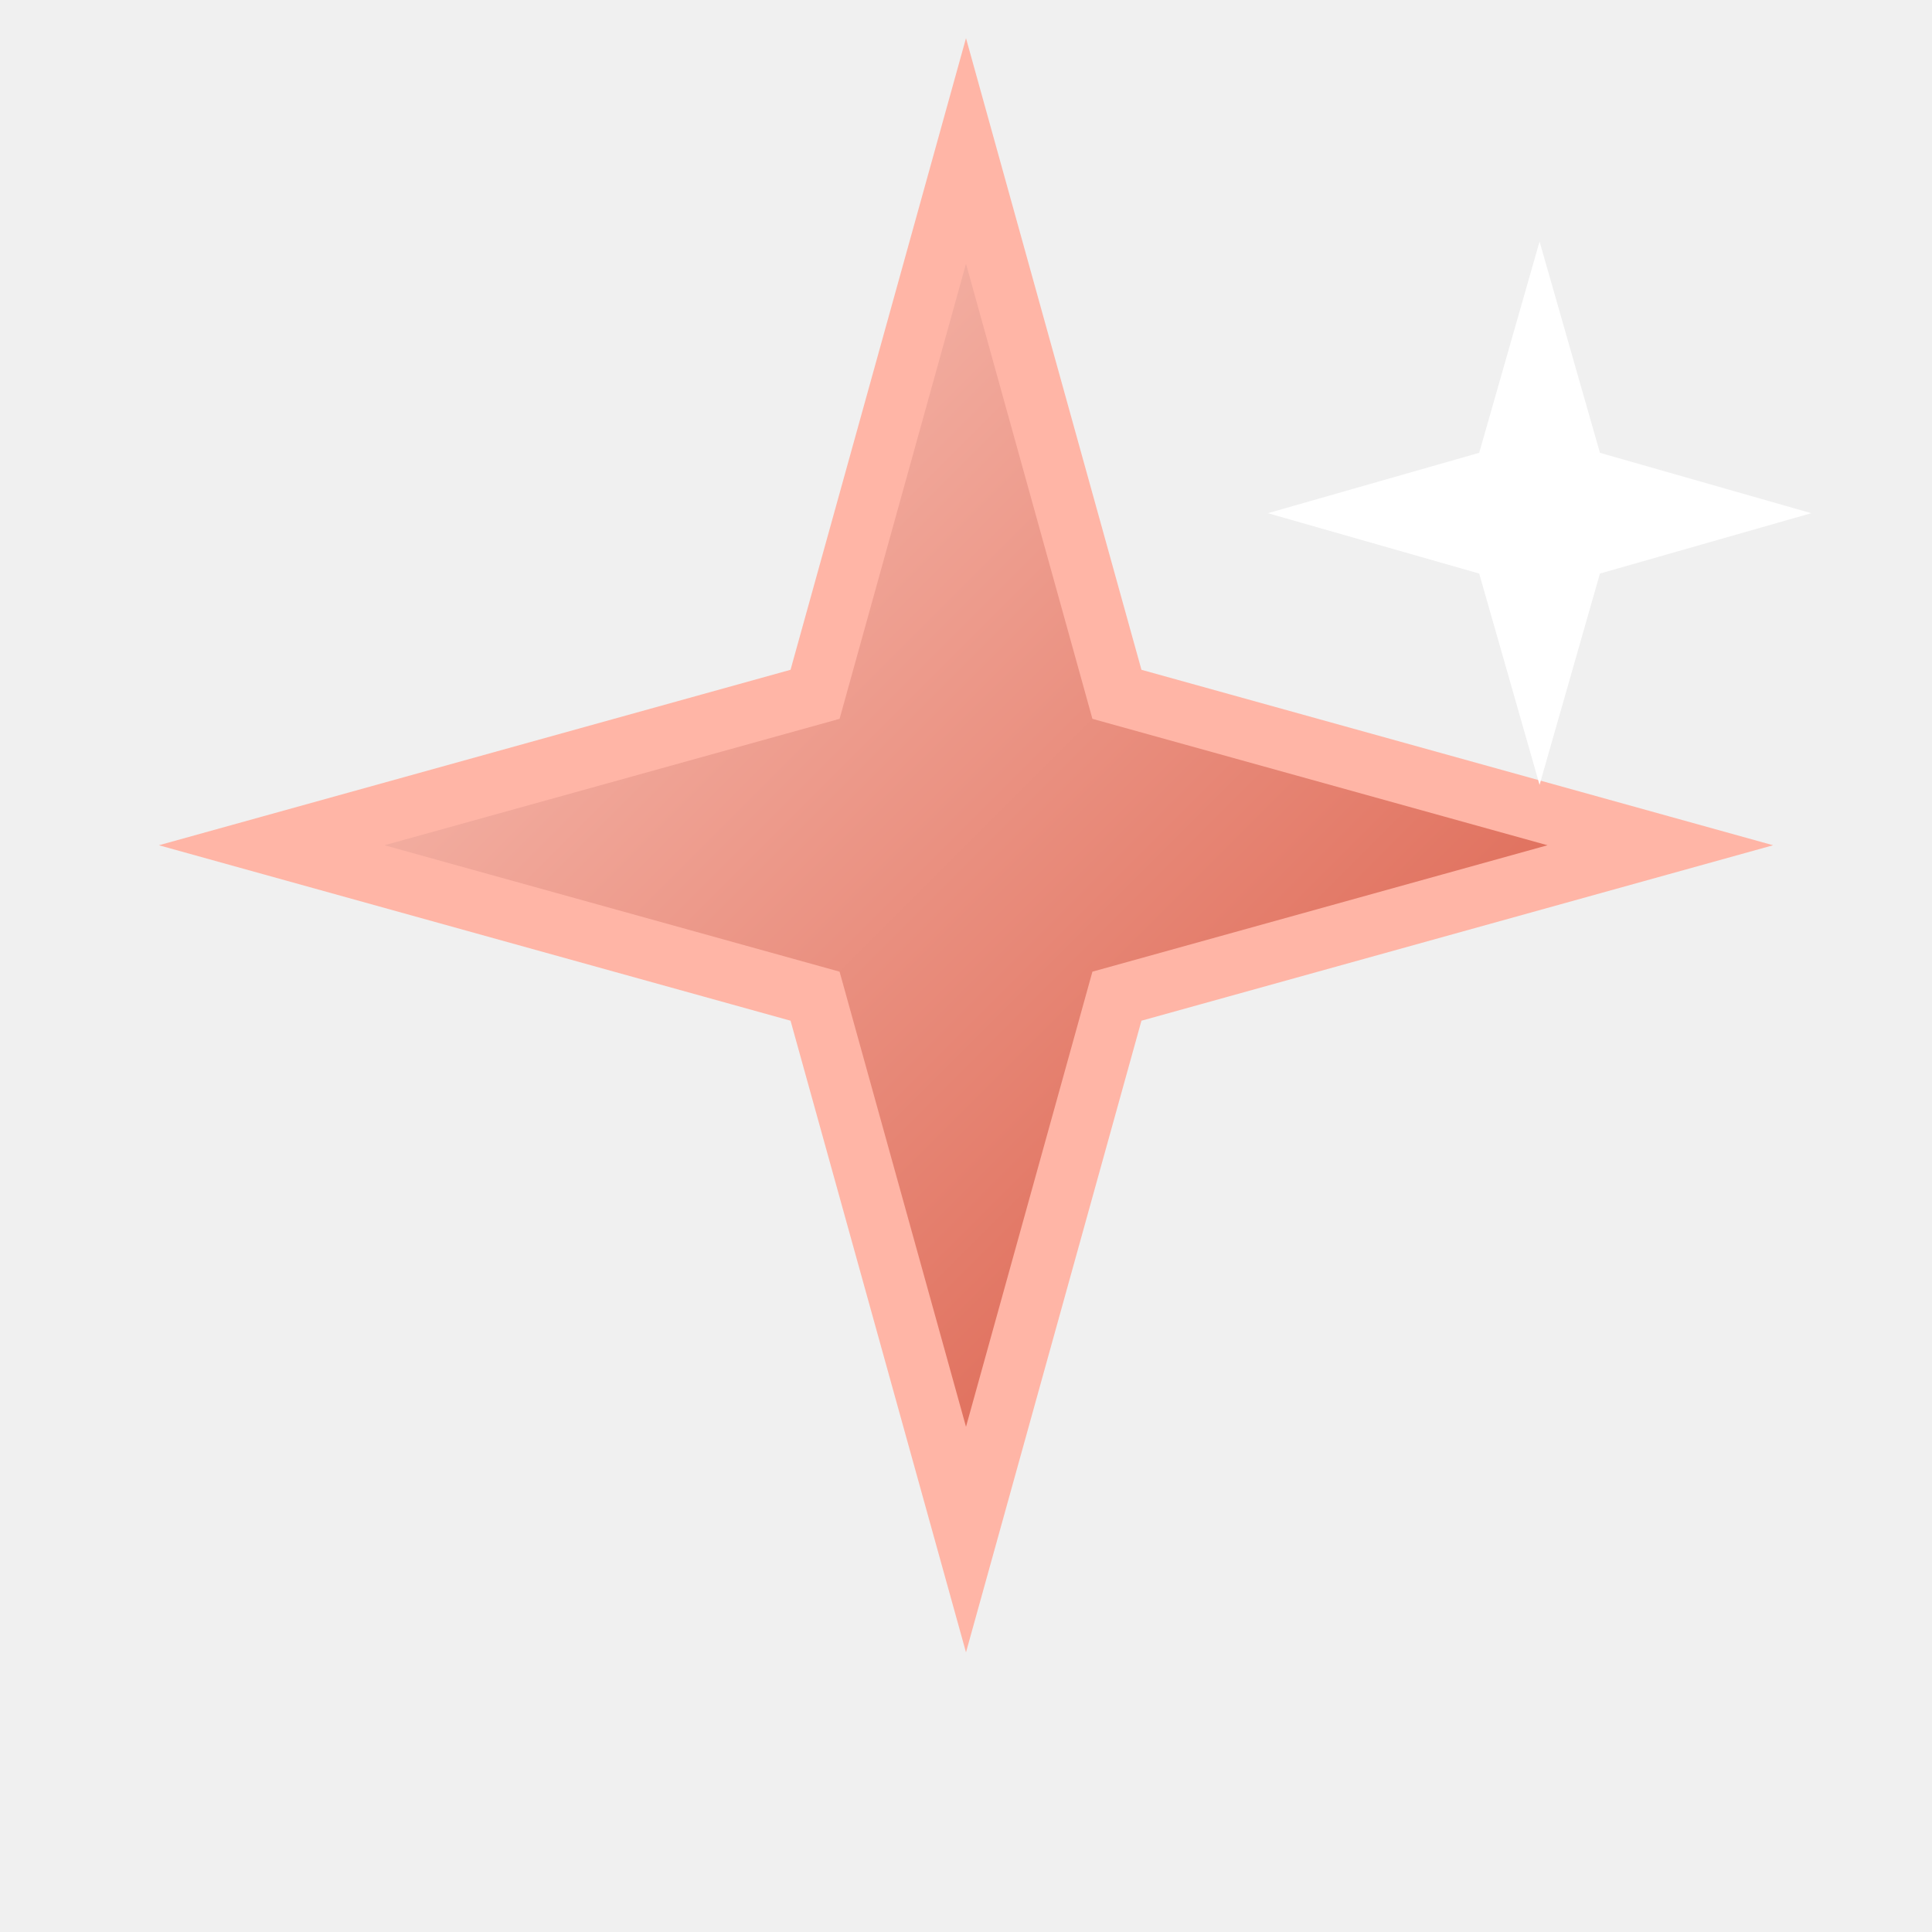
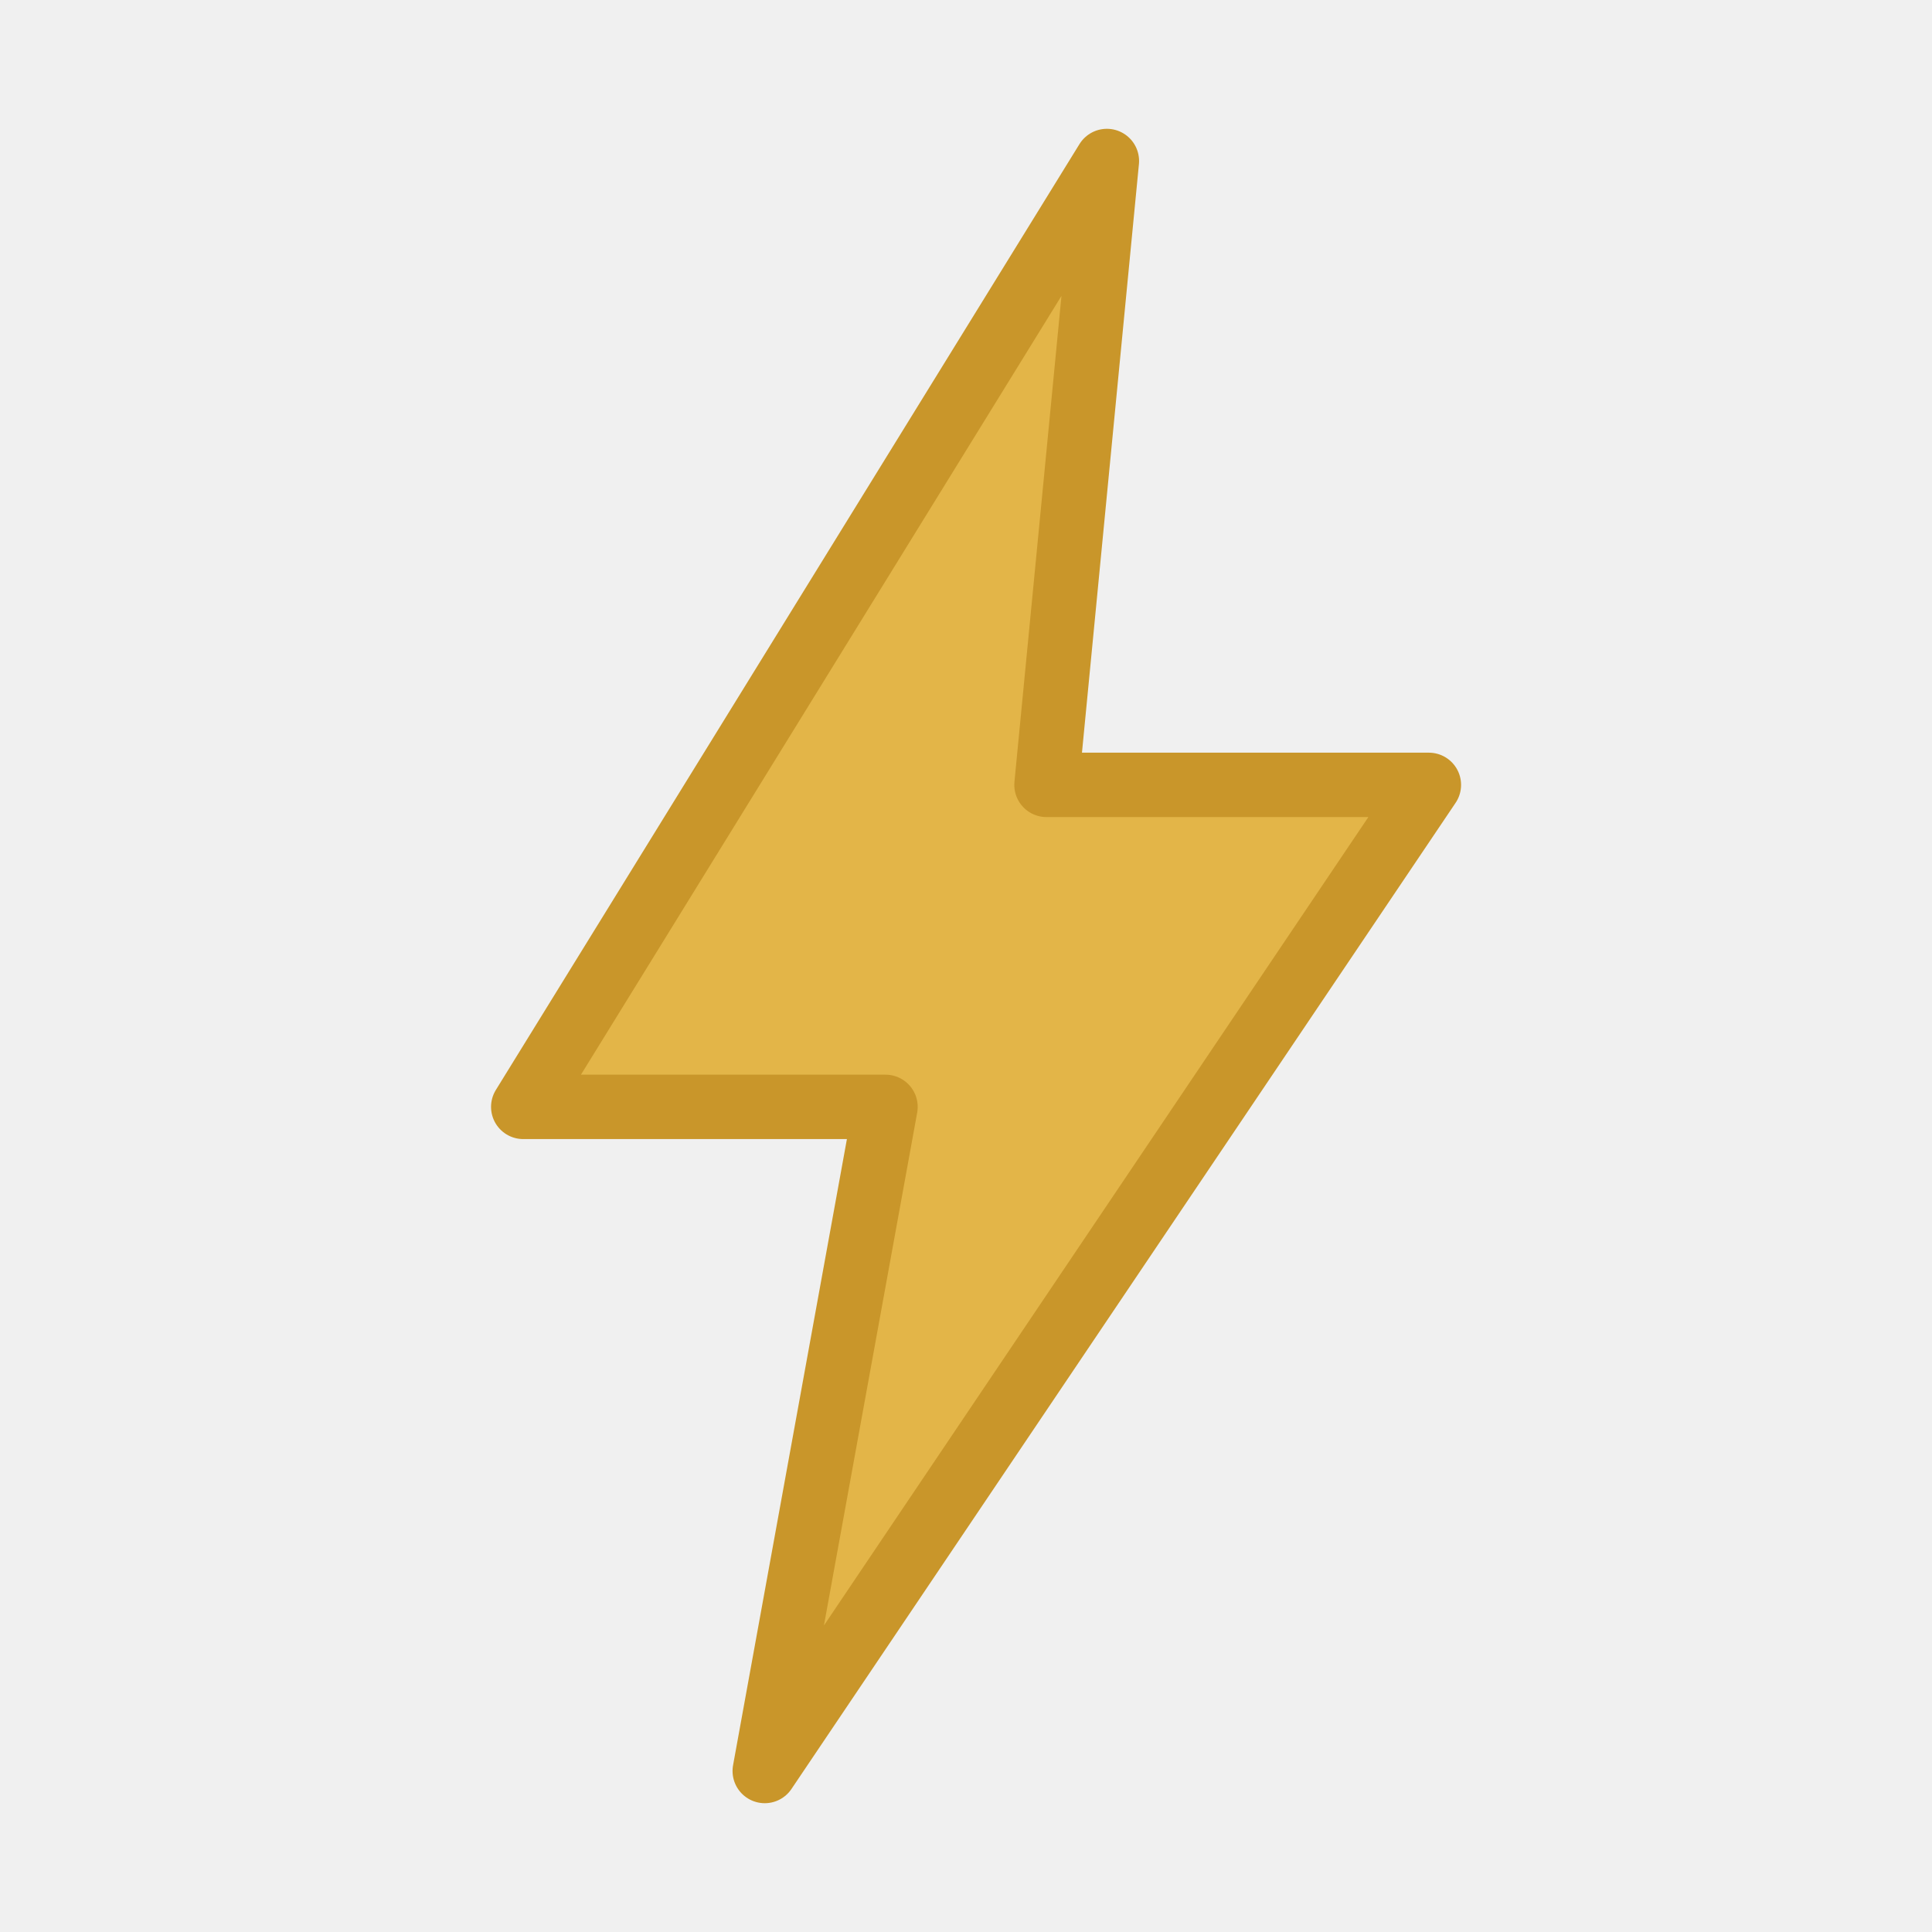
- <svg xmlns="http://www.w3.org/2000/svg" viewBox="0 0 64 64">
-   <defs>
-     <linearGradient id="g" x1="0" y1="0" x2="1" y2="1">
-       <stop stop-color="#ffd5cc" />
-       <stop offset="1" stop-color="#d44a33" />
-     </linearGradient>
-   </defs>
-   <path d="m32 5 5 18 18 5-18 5-5 18-5-18-18-5 18-5Z" fill="url(#g)" stroke="#ffb5a6" stroke-width="2" />
-   <path d="m51 8 2 7 7 2-7 2-2 7-2-7-7-2 7-2Z" fill="#fff" />
+ <svg xmlns="http://www.w3.org/2000/svg" viewBox="0 0 48 48">
+   <path d="M27.5 4 13 27.5h9L19 44l16.5-24.5h-9.5Z" fill="#e3b548" stroke="#c9962a" stroke-width="1.6" stroke-linejoin="round" />
</svg>
